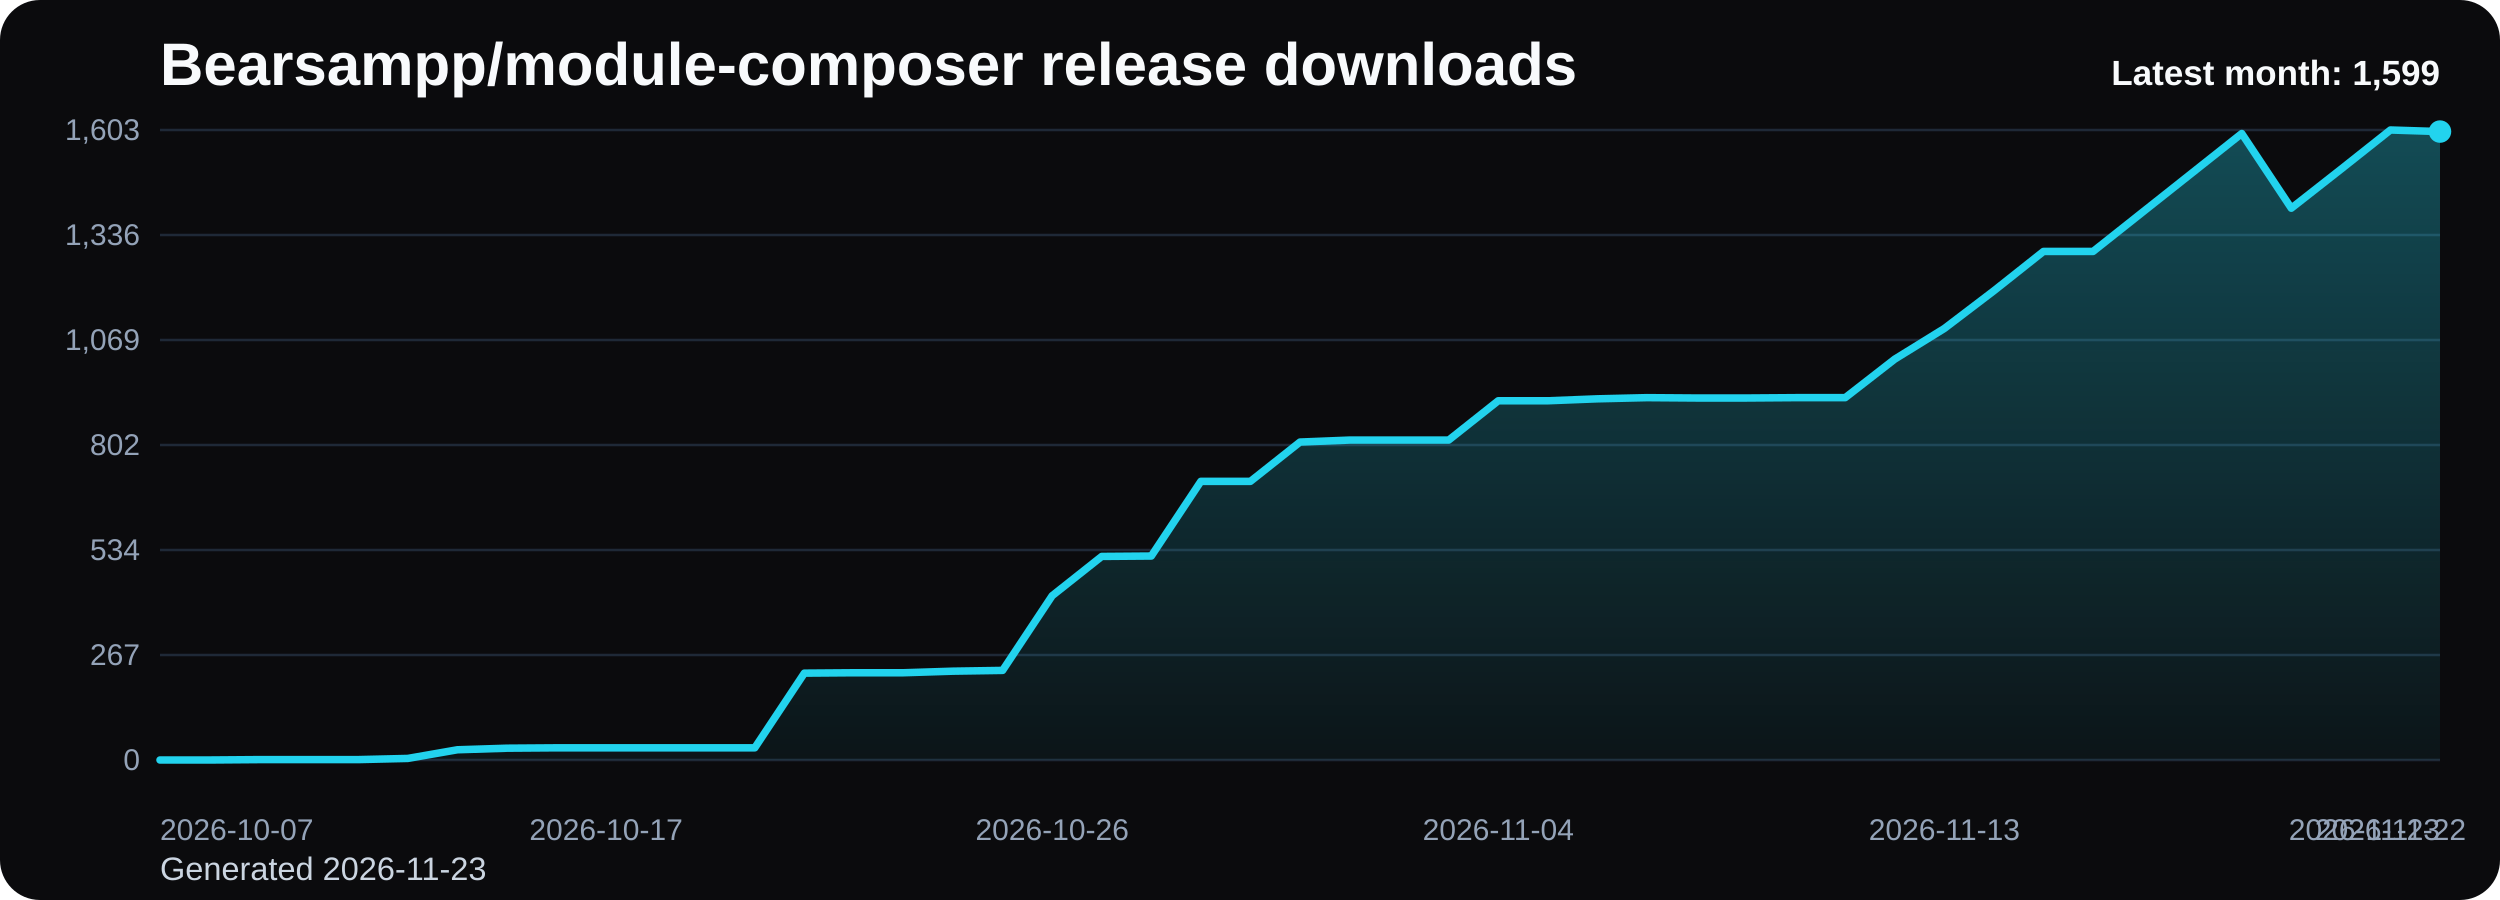
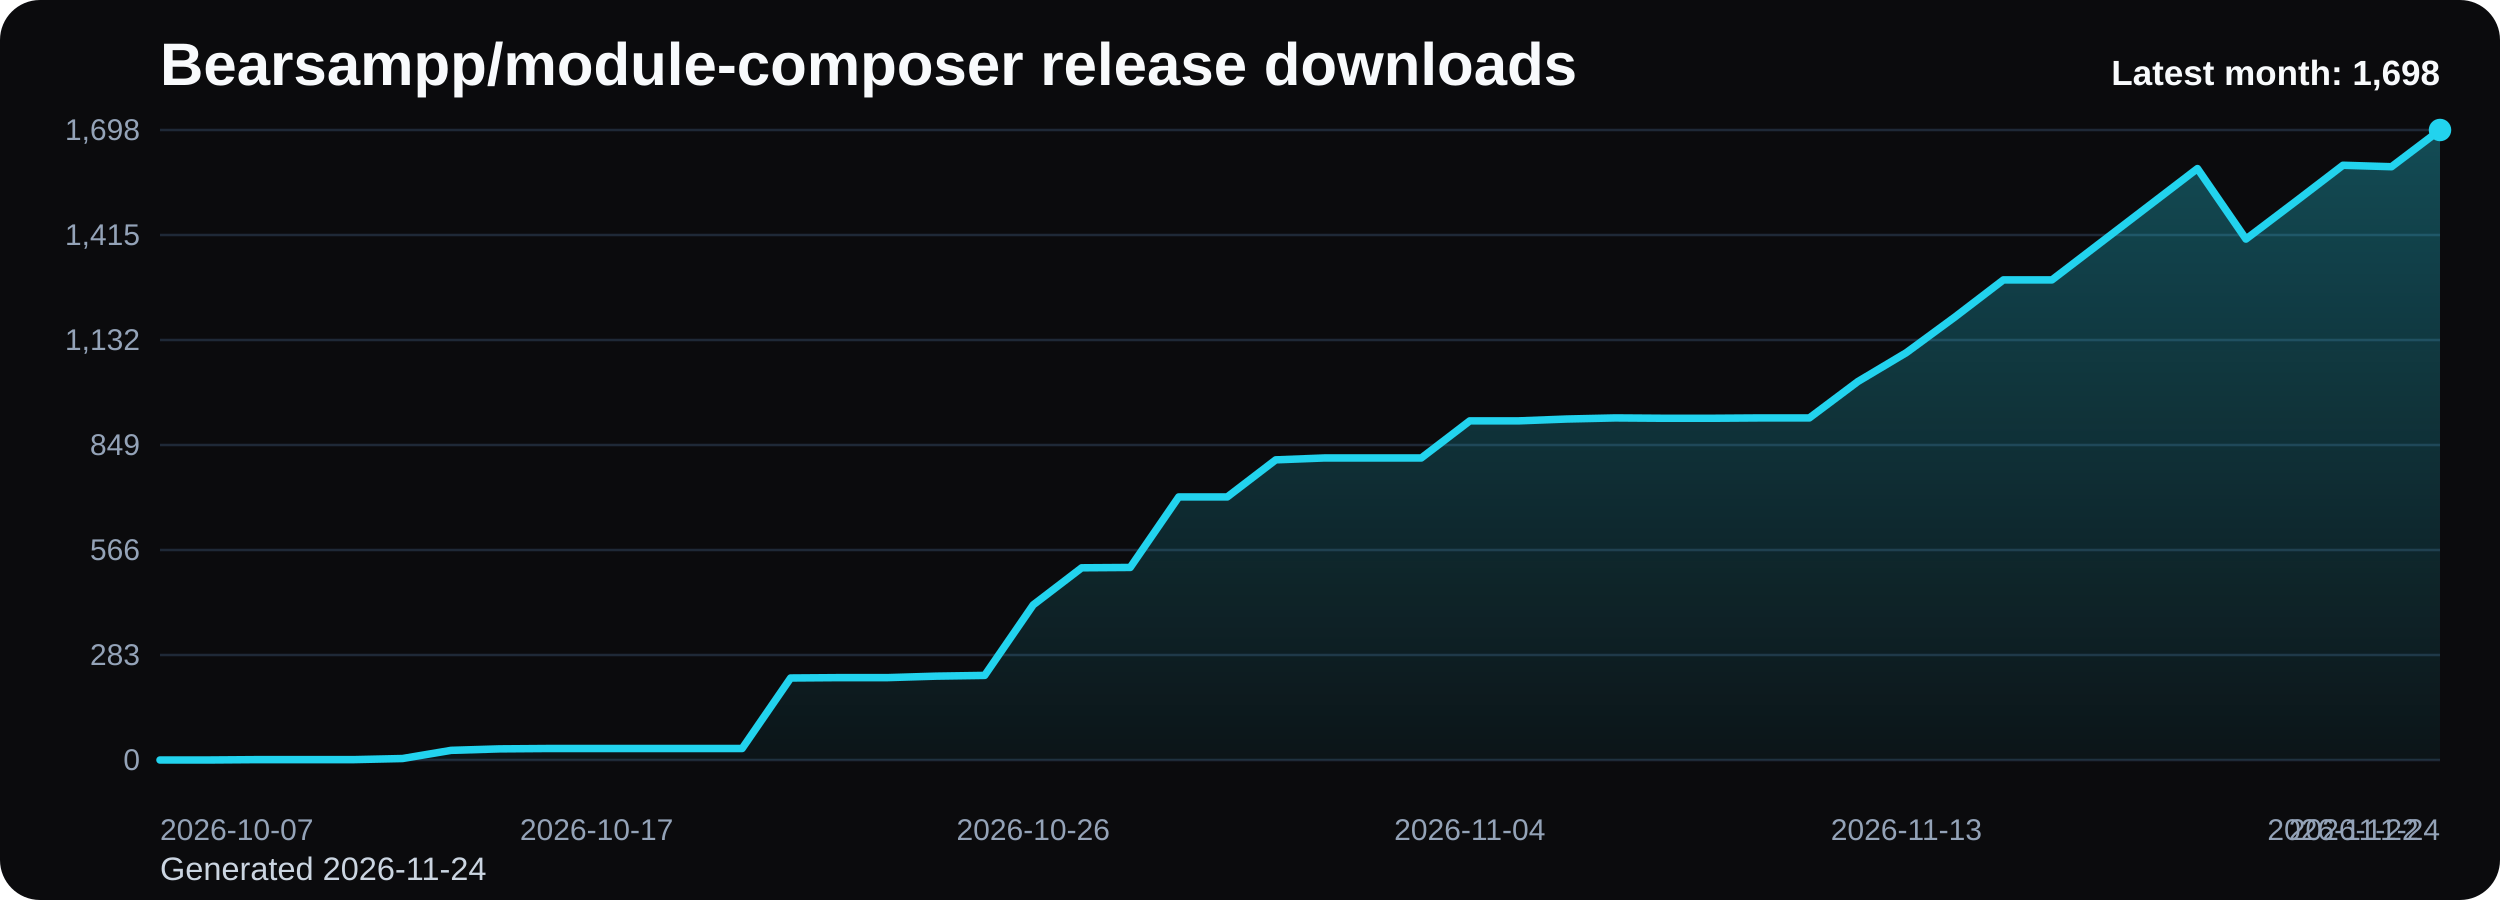
<svg xmlns="http://www.w3.org/2000/svg" viewBox="0 0 1000 360" role="img" aria-label="Bearsampp/module-composer release downloads chart">
  <defs>
    <linearGradient id="fill-monthly-black" x1="0" y1="0" x2="0" y2="1">
      <stop offset="0%" stop-color="#22d3ee" stop-opacity="0.32" />
      <stop offset="100%" stop-color="#22d3ee" stop-opacity="0.05" />
    </linearGradient>
    <style>
      .bg { fill: #0b0b0d; }
      .title { font: 700 24px Arial, sans-serif; fill: #f8fafc; }
      .sub { font: 400 13px Arial, sans-serif; fill: #cbd5e1; }
      .grid { stroke: #1f2937; stroke-width: 1; }
      .axis { font: 400 12px Arial, sans-serif; fill: #94a3b8; }
      .line { fill: none; stroke: #22d3ee; stroke-width: 3; stroke-linecap: round; stroke-linejoin: round; }
      .dot { fill: #22d3ee; }
      .value { font: 600 11px Arial, sans-serif; fill: #cbd5e1; }
      .latest { font: 700 14px Arial, sans-serif; fill: #f8fafc; }
    </style>
  </defs>
  <rect class="bg" x="0" y="0" width="1000" height="360" rx="16" />
  <text class="title" x="64" y="34">Bearsampp/module-composer release downloads</text>
-   <text class="sub" x="64" y="352">Generated 2026-11-23</text>
+   <text class="sub" x="64" y="352">Generated 2026-11-24</text>
  <line x1="64" y1="52.00" x2="976" y2="52.00" class="grid" />
-   <text x="56" y="56.00" text-anchor="end" class="axis">1,603</text>
+   <text x="56" y="56.00" text-anchor="end" class="axis">1,698</text>
  <line x1="64" y1="94.00" x2="976" y2="94.00" class="grid" />
-   <text x="56" y="98.00" text-anchor="end" class="axis">1,336</text>
+   <text x="56" y="98.00" text-anchor="end" class="axis">1,415</text>
  <line x1="64" y1="136.00" x2="976" y2="136.00" class="grid" />
-   <text x="56" y="140.00" text-anchor="end" class="axis">1,069</text>
+   <text x="56" y="140.00" text-anchor="end" class="axis">1,132</text>
  <line x1="64" y1="178.00" x2="976" y2="178.00" class="grid" />
-   <text x="56" y="182.00" text-anchor="end" class="axis">802</text>
+   <text x="56" y="182.00" text-anchor="end" class="axis">849</text>
  <line x1="64" y1="220.00" x2="976" y2="220.00" class="grid" />
-   <text x="56" y="224.00" text-anchor="end" class="axis">534</text>
+   <text x="56" y="224.00" text-anchor="end" class="axis">566</text>
  <line x1="64" y1="262.00" x2="976" y2="262.00" class="grid" />
-   <text x="56" y="266.00" text-anchor="end" class="axis">267</text>
+   <text x="56" y="266.00" text-anchor="end" class="axis">283</text>
  <line x1="64" y1="304.00" x2="976" y2="304.00" class="grid" />
  <text x="56" y="308.00" text-anchor="end" class="axis">0</text>
-   <path d="M 64.00 304 L 64.00 304.00 L 83.83 304.00 L 103.65 303.84 L 123.48 303.84 L 143.30 303.84 L 163.13 303.37 L 182.96 299.91 L 202.78 299.28 L 222.61 299.13 L 242.43 299.13 L 262.26 299.13 L 282.09 299.13 L 301.91 299.13 L 321.74 269.26 L 341.57 269.10 L 361.39 269.10 L 381.22 268.47 L 401.04 268.16 L 420.87 238.29 L 440.70 222.57 L 460.52 222.41 L 480.35 192.54 L 500.17 192.54 L 520.00 176.82 L 539.83 176.03 L 559.65 176.03 L 579.48 176.03 L 599.30 160.31 L 619.13 160.31 L 638.96 159.53 L 658.78 159.06 L 678.61 159.21 L 698.43 159.21 L 718.26 159.06 L 738.09 159.06 L 757.91 143.65 L 777.74 131.39 L 797.57 116.30 L 817.39 100.58 L 837.22 100.58 L 857.04 84.86 L 876.87 69.14 L 896.70 53.41 L 916.52 83.28 L 936.35 67.72 L 956.17 52.00 L 976.00 52.63 L 976.00 304 Z" fill="url(#fill-monthly-black)" />
-   <polyline class="line" points="64.00,304.00 83.83,304.00 103.65,303.84 123.48,303.84 143.30,303.84 163.13,303.37 182.96,299.91 202.78,299.28 222.61,299.13 242.43,299.13 262.26,299.13 282.09,299.13 301.91,299.13 321.74,269.26 341.57,269.10 361.39,269.10 381.22,268.47 401.04,268.16 420.87,238.29 440.70,222.57 460.52,222.41 480.35,192.54 500.17,192.54 520.00,176.82 539.83,176.03 559.65,176.03 579.48,176.03 599.30,160.31 619.13,160.31 638.96,159.53 658.78,159.06 678.61,159.21 698.43,159.21 718.26,159.06 738.09,159.06 757.91,143.65 777.74,131.39 797.57,116.30 817.39,100.58 837.22,100.58 857.04,84.86 876.87,69.14 896.70,53.41 916.52,83.28 936.35,67.72 956.17,52.00 976.00,52.63" />
-   <circle class="dot" cx="976.00" cy="52.63" r="4.5" />
+   <path d="M 64.00 304 L 64.00 304.00 L 83.40 304.00 L 102.81 303.85 L 122.21 303.85 L 141.62 303.85 L 161.02 303.41 L 180.43 300.14 L 199.83 299.55 L 219.23 299.40 L 238.64 299.40 L 258.04 299.40 L 277.45 299.40 L 296.85 299.40 L 316.26 271.20 L 335.66 271.05 L 355.06 271.05 L 374.47 270.46 L 393.87 270.16 L 413.28 241.96 L 432.68 227.12 L 452.09 226.98 L 471.49 198.78 L 490.89 198.78 L 510.30 183.94 L 529.70 183.19 L 549.11 183.19 L 568.51 183.19 L 587.91 168.35 L 607.32 168.35 L 626.72 167.61 L 646.13 167.17 L 665.53 167.31 L 684.94 167.31 L 704.34 167.17 L 723.74 167.17 L 743.15 152.62 L 762.55 141.05 L 781.96 126.80 L 801.36 111.96 L 820.77 111.96 L 840.17 97.12 L 859.57 82.28 L 878.98 67.43 L 898.38 95.63 L 917.79 80.94 L 937.19 66.10 L 956.60 66.69 L 976.00 52.00 L 976.00 304 Z" fill="url(#fill-monthly-black)" />
+   <polyline class="line" points="64.00,304.00 83.40,304.00 102.81,303.85 122.21,303.85 141.62,303.85 161.02,303.41 180.43,300.14 199.83,299.55 219.23,299.40 238.64,299.40 258.04,299.40 277.45,299.40 296.85,299.40 316.26,271.20 335.66,271.05 355.06,271.05 374.47,270.46 393.87,270.16 413.28,241.96 432.68,227.12 452.09,226.98 471.49,198.78 490.89,198.78 510.30,183.94 529.70,183.19 549.11,183.19 568.51,183.19 587.91,168.35 607.32,168.35 626.72,167.61 646.13,167.17 665.53,167.31 684.94,167.31 704.34,167.17 723.74,167.17 743.15,152.62 762.55,141.05 781.96,126.80 801.36,111.96 820.77,111.96 840.17,97.12 859.57,82.28 878.98,67.43 898.38,95.63 917.79,80.94 937.19,66.10 956.60,66.69 976.00,52.00" />
+   <circle class="dot" cx="976.00" cy="52.00" r="4.5" />
  <text class="axis" x="64.00" y="336" text-anchor="start">2026-10-07</text>
-   <text class="axis" x="242.43" y="336" text-anchor="middle">2026-10-17</text>
-   <text class="axis" x="420.87" y="336" text-anchor="middle">2026-10-26</text>
-   <text class="axis" x="599.30" y="336" text-anchor="middle">2026-11-04</text>
-   <text class="axis" x="777.74" y="336" text-anchor="middle">2026-11-13</text>
-   <text class="axis" x="956.17" y="336" text-anchor="middle">2026-11-22</text>
-   <text class="axis" x="976.00" y="336" text-anchor="end">2026-11-23</text>
-   <text class="latest" x="976" y="34" text-anchor="end">Latest month: 1,599</text>
+   <text class="axis" x="238.64" y="336" text-anchor="middle">2026-10-17</text>
+   <text class="axis" x="413.28" y="336" text-anchor="middle">2026-10-26</text>
+   <text class="axis" x="587.91" y="336" text-anchor="middle">2026-11-04</text>
+   <text class="axis" x="762.55" y="336" text-anchor="middle">2026-11-13</text>
+   <text class="axis" x="937.19" y="336" text-anchor="middle">2026-11-22</text>
+   <text class="axis" x="976.00" y="336" text-anchor="end">2026-11-24</text>
+   <text class="latest" x="976" y="34" text-anchor="end">Latest month: 1,698</text>
</svg>
